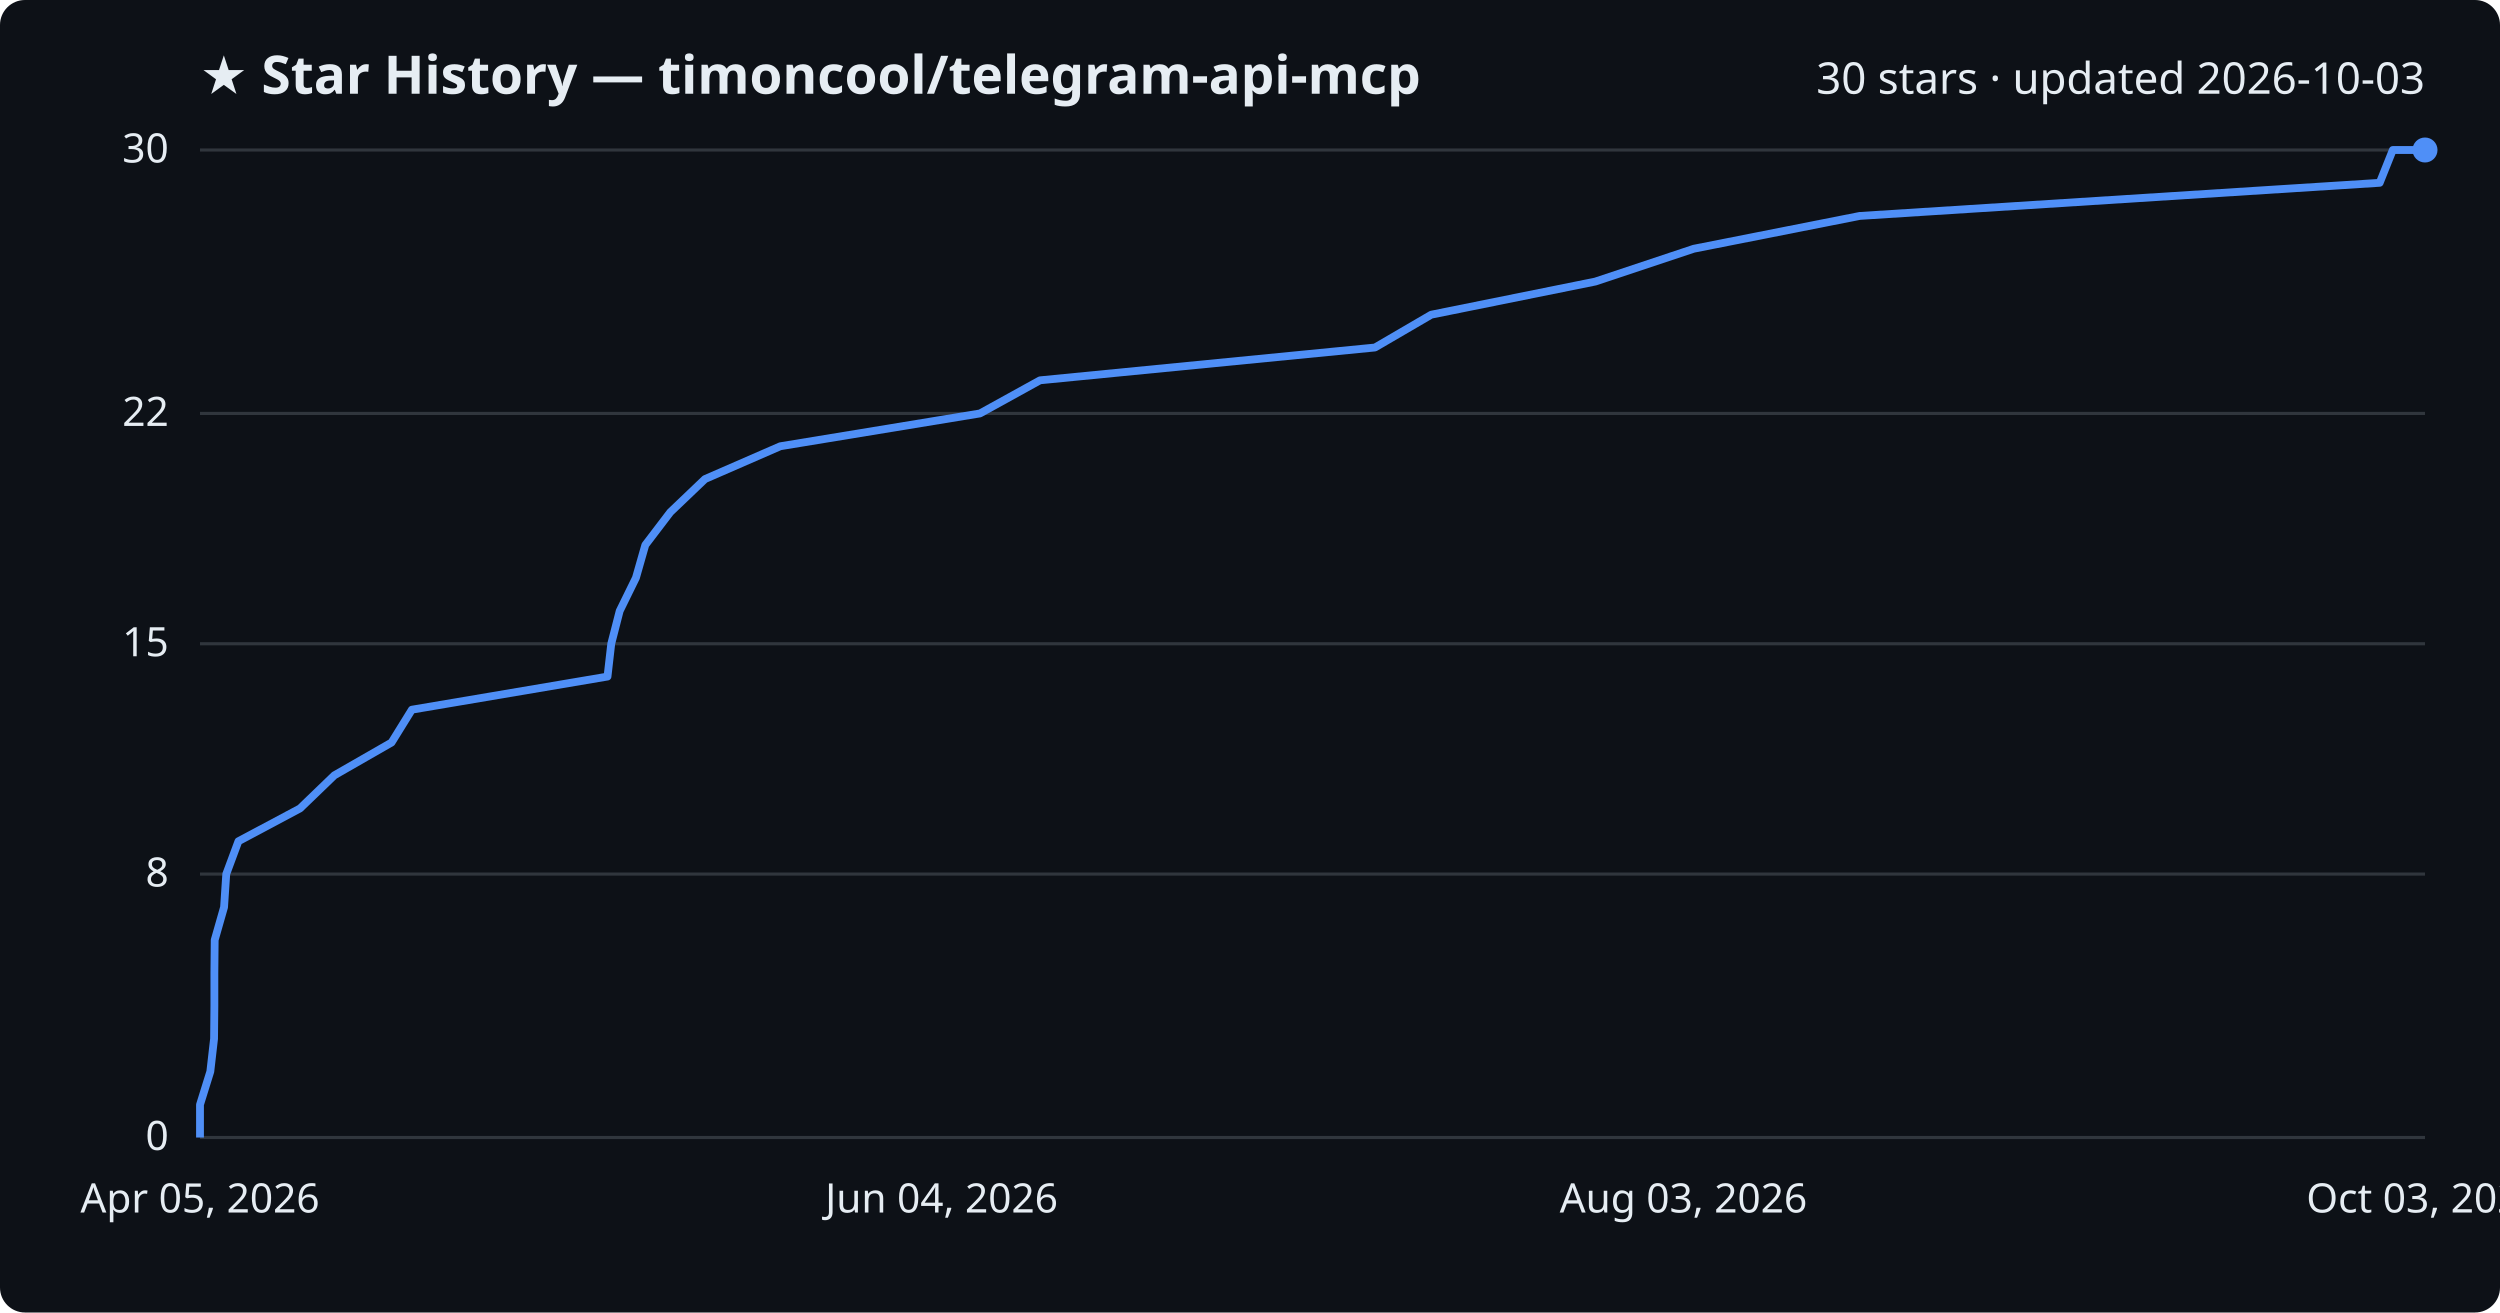
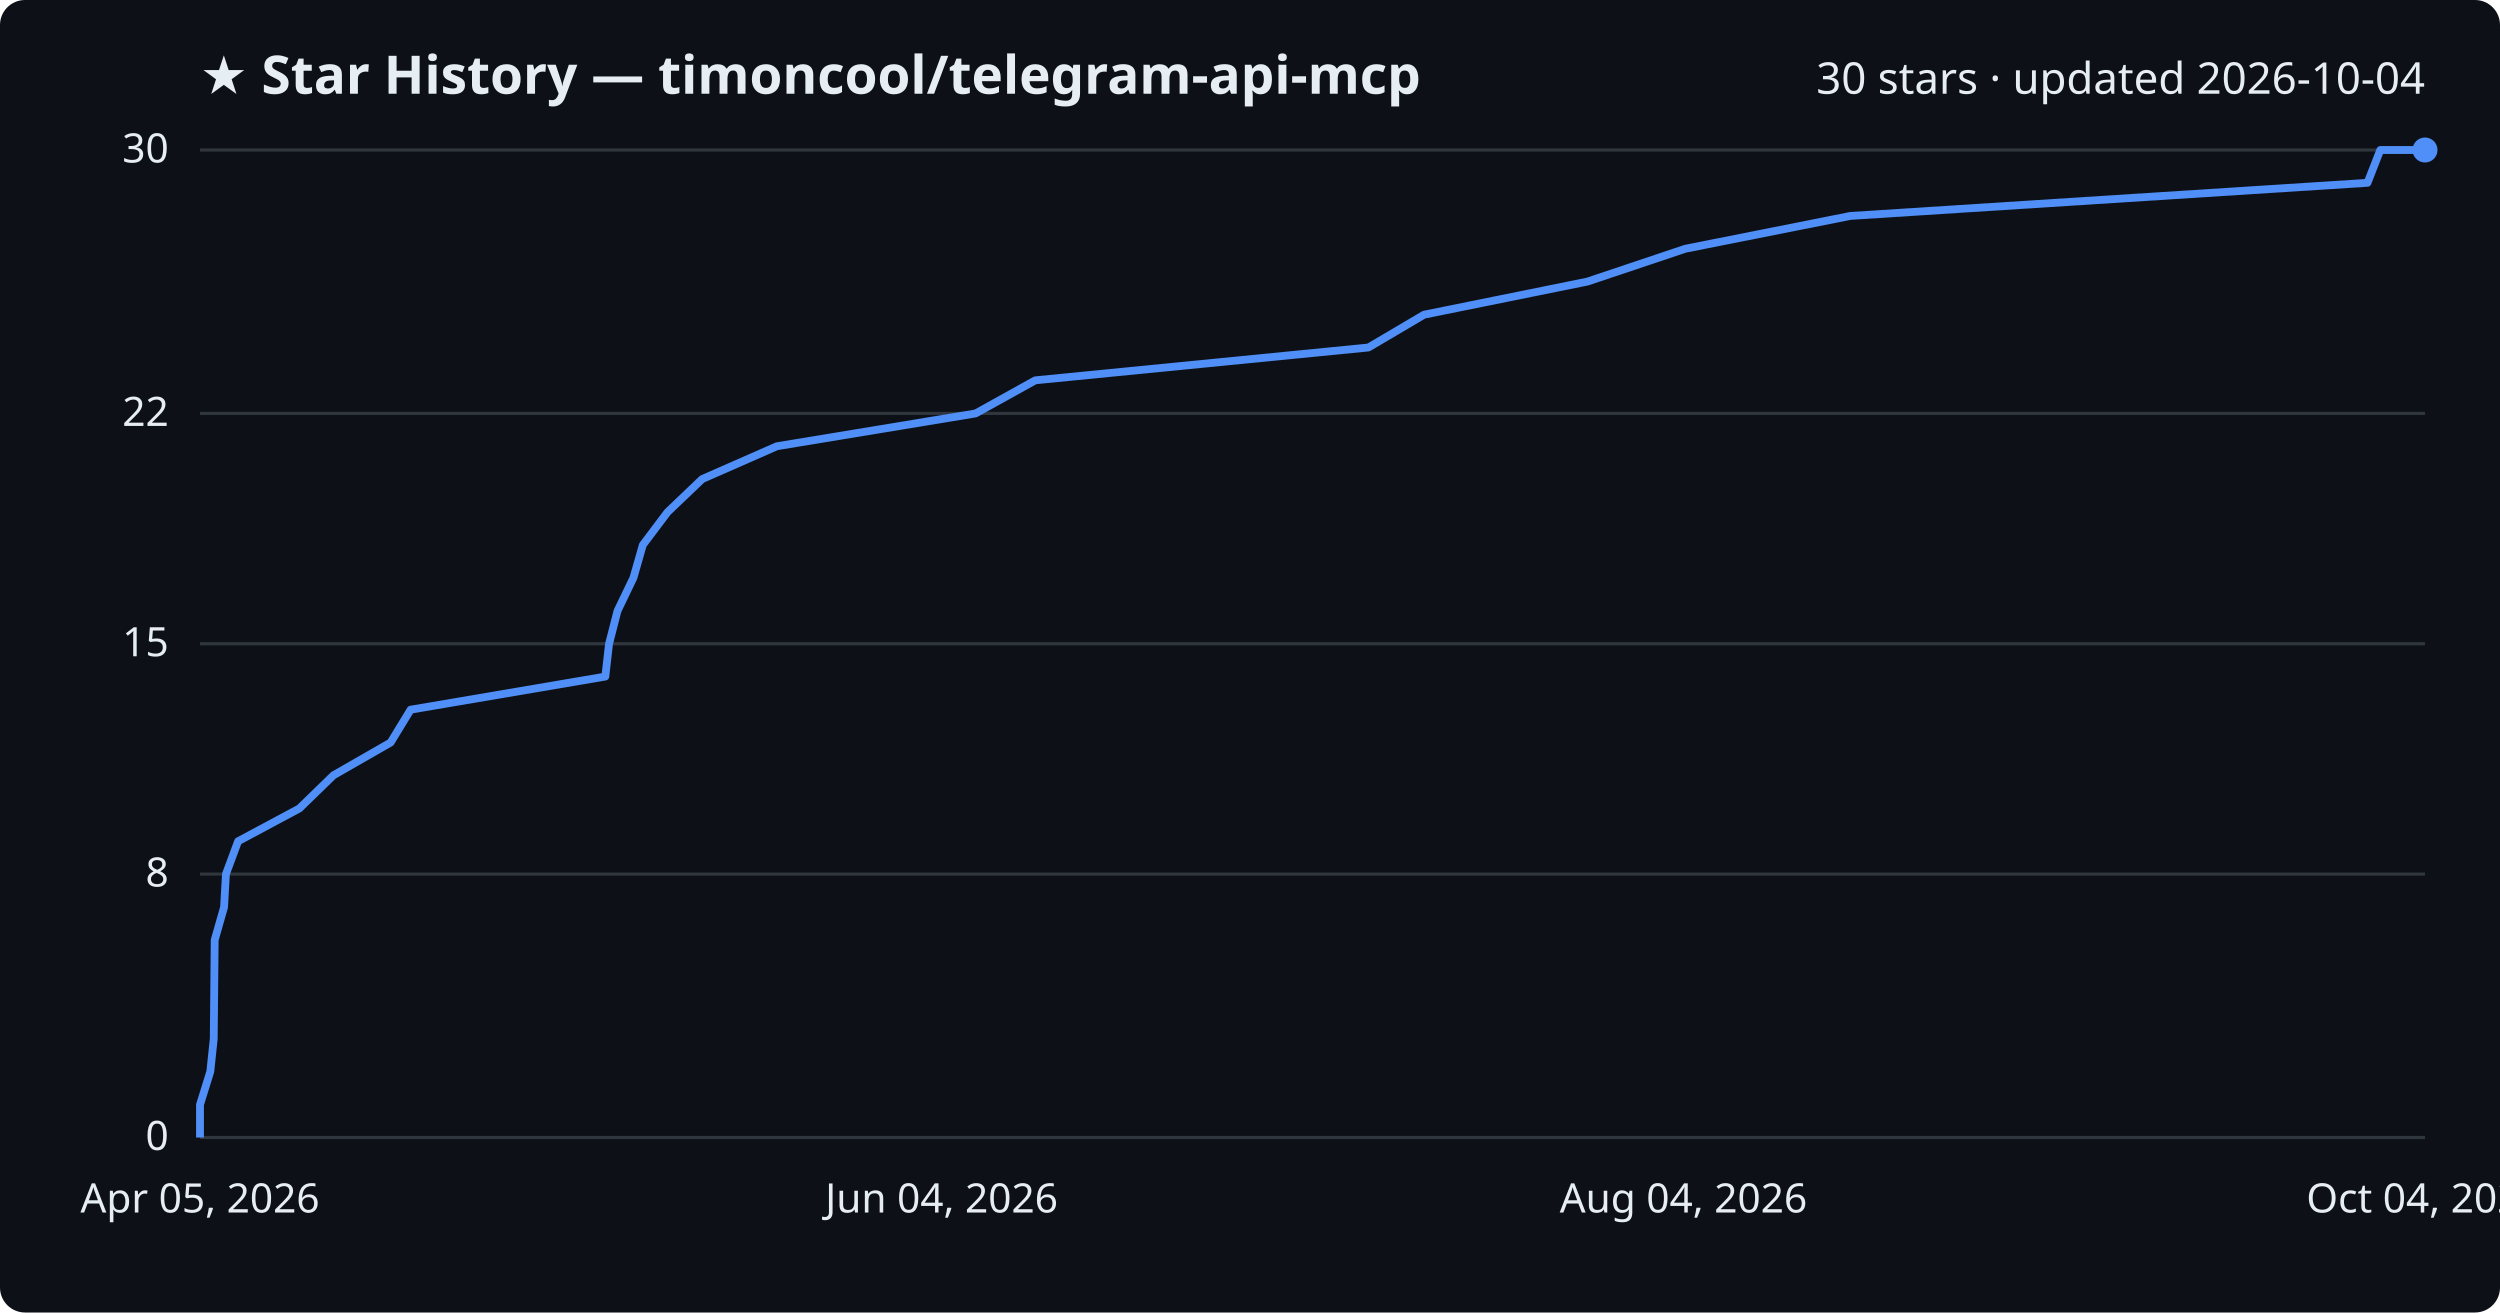
<svg xmlns="http://www.w3.org/2000/svg" viewBox="0 0 800 420" font-family="Segoe UI, sans-serif">
  <rect width="800" height="420" fill="#0d1117" rx="8" />
  <text x="64" y="30" fill="#e6edf3" font-size="17" font-weight="700">★ Star History — timoncool/telegram-api-mcp</text>
-   <text x="776" y="30" fill="#e6edf3" font-size="14" text-anchor="end">30 stars · updated 2026-10-03</text>
+   <text x="776" y="30" fill="#e6edf3" font-size="14" text-anchor="end">30 stars · updated 2026-10-04</text>
  <line x1="64" y1="364.0" x2="776" y2="364.0" stroke="#30363d" stroke-width="1" />
  <text x="54" y="368.0" fill="#e6edf3" font-size="13" text-anchor="end">0</text>
  <line x1="64" y1="279.7" x2="776" y2="279.7" stroke="#30363d" stroke-width="1" />
  <text x="54" y="283.7" fill="#e6edf3" font-size="13" text-anchor="end">8</text>
  <line x1="64" y1="206.0" x2="776" y2="206.0" stroke="#30363d" stroke-width="1" />
  <text x="54" y="210.0" fill="#e6edf3" font-size="13" text-anchor="end">15</text>
  <line x1="64" y1="132.3" x2="776" y2="132.3" stroke="#30363d" stroke-width="1" />
  <text x="54" y="136.3" fill="#e6edf3" font-size="13" text-anchor="end">22</text>
  <line x1="64" y1="48.0" x2="776" y2="48.0" stroke="#30363d" stroke-width="1" />
  <text x="54" y="52.0" fill="#e6edf3" font-size="13" text-anchor="end">30</text>
-   <path d="M64.0,364.0 L64.0,353.5 L67.3,342.9 L68.5,332.4 L68.6,321.9 L68.6,311.3 L68.7,300.8 L71.7,290.3 L72.4,279.7 L76.3,269.2 L96.0,258.7 L107.0,248.1 L125.3,237.6 L131.8,227.1 L194.4,216.5 L195.6,206.0 L198.3,195.5 L203.5,184.9 L206.5,174.4 L214.5,163.9 L225.6,153.3 L249.7,142.8 L313.6,132.3 L332.8,121.7 L440.0,111.2 L458.0,100.7 L510.5,90.1 L542.0,79.6 L595.1,69.1 L761.5,58.5 L765.7,48.0 L776.0,48.0" fill="none" stroke="#4f8ff7" stroke-width="2.5" stroke-linejoin="round" />
+   <path d="M64.0,364.0 L64.0,353.5 L67.3,342.9 L68.4,332.4 L68.5,321.9 L68.6,311.3 L68.7,300.8 L71.7,290.3 L72.3,279.7 L76.2,269.2 L95.8,258.7 L106.7,248.1 L125.0,237.6 L131.4,227.1 L193.7,216.5 L194.9,206.0 L197.6,195.5 L202.7,184.9 L205.7,174.4 L213.6,163.9 L224.7,153.3 L248.6,142.8 L312.2,132.3 L331.3,121.7 L437.9,111.2 L455.7,100.7 L508.0,90.1 L539.3,79.6 L592.1,69.1 L757.6,58.5 L761.7,48.0 L776.0,48.0" fill="none" stroke="#4f8ff7" stroke-width="2.5" stroke-linejoin="round" />
  <circle cx="776.0" cy="48.0" r="4" fill="#4f8ff7" />
  <text x="64.0" y="388" fill="#e6edf3" font-size="13" text-anchor="middle">Apr 05, 2026</text>
  <text x="301.3" y="388" fill="#e6edf3" font-size="13" text-anchor="middle">Jun 04, 2026</text>
-   <text x="538.7" y="388" fill="#e6edf3" font-size="13" text-anchor="middle">Aug 03, 2026</text>
-   <text x="776.0" y="388" fill="#e6edf3" font-size="13" text-anchor="middle">Oct 03, 2026</text>
+   <text x="538.7" y="388" fill="#e6edf3" font-size="13" text-anchor="middle">Aug 04, 2026</text>
+   <text x="776.0" y="388" fill="#e6edf3" font-size="13" text-anchor="middle">Oct 04, 2026</text>
</svg>
